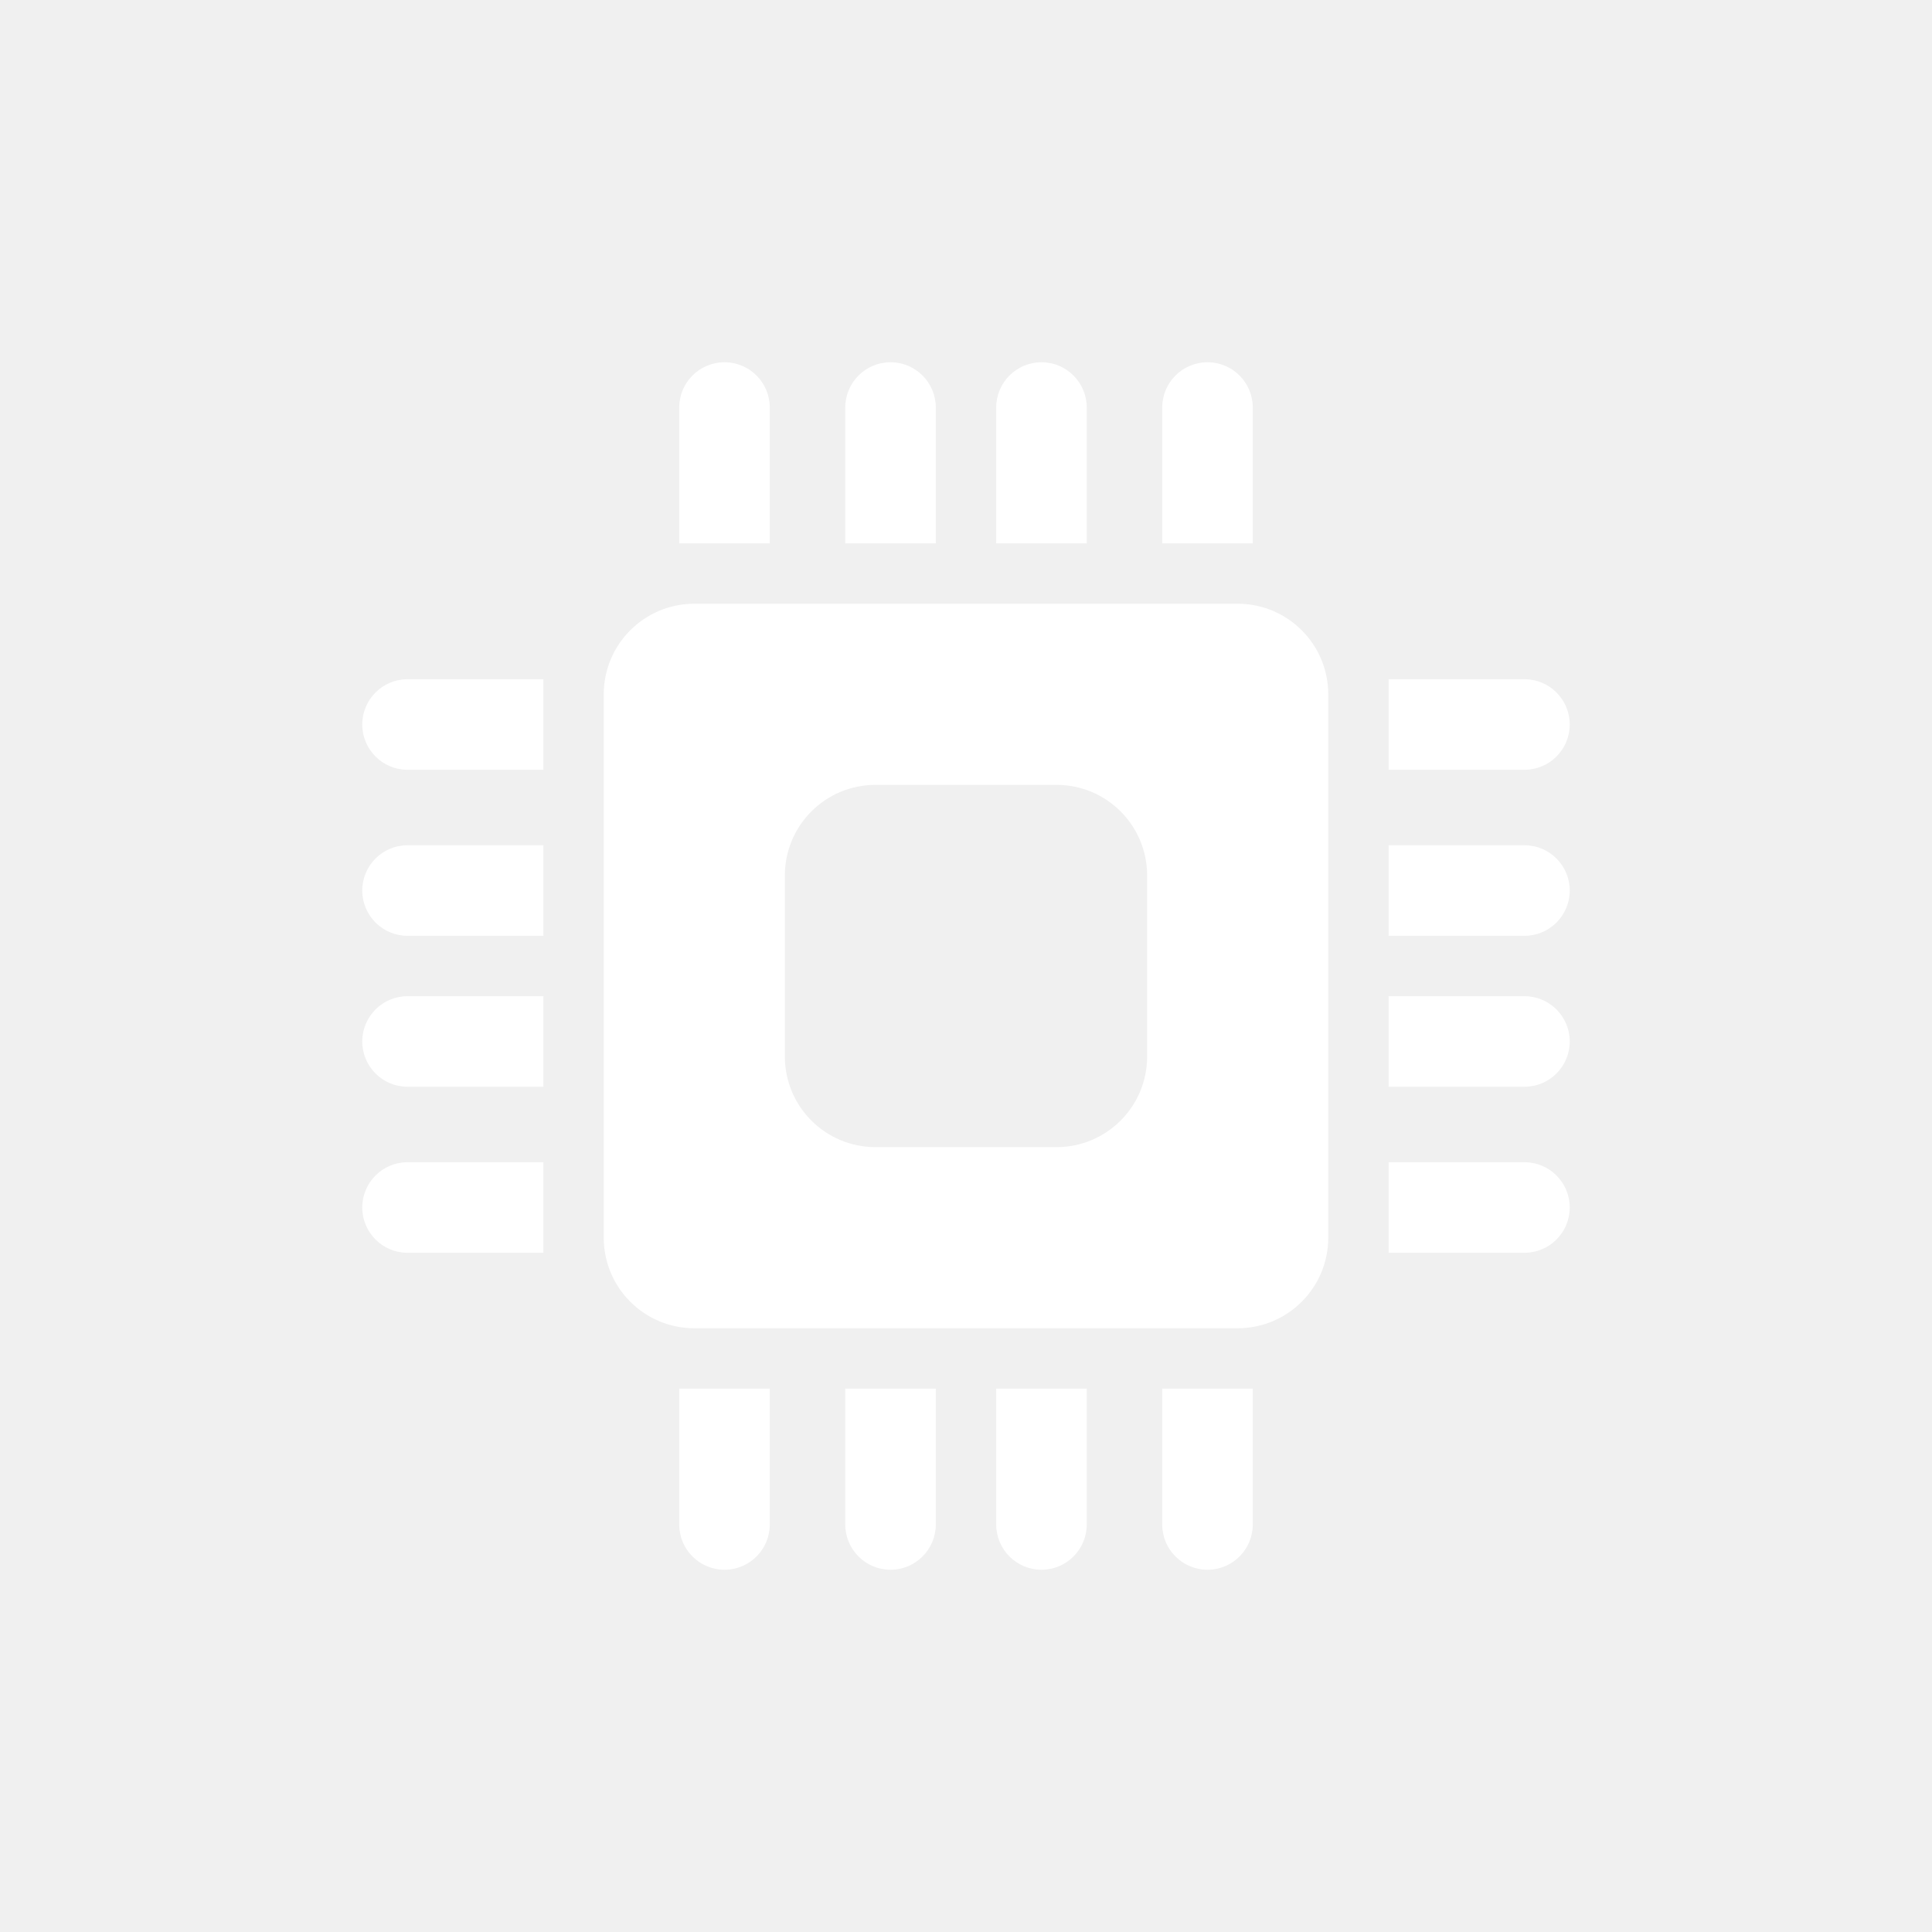
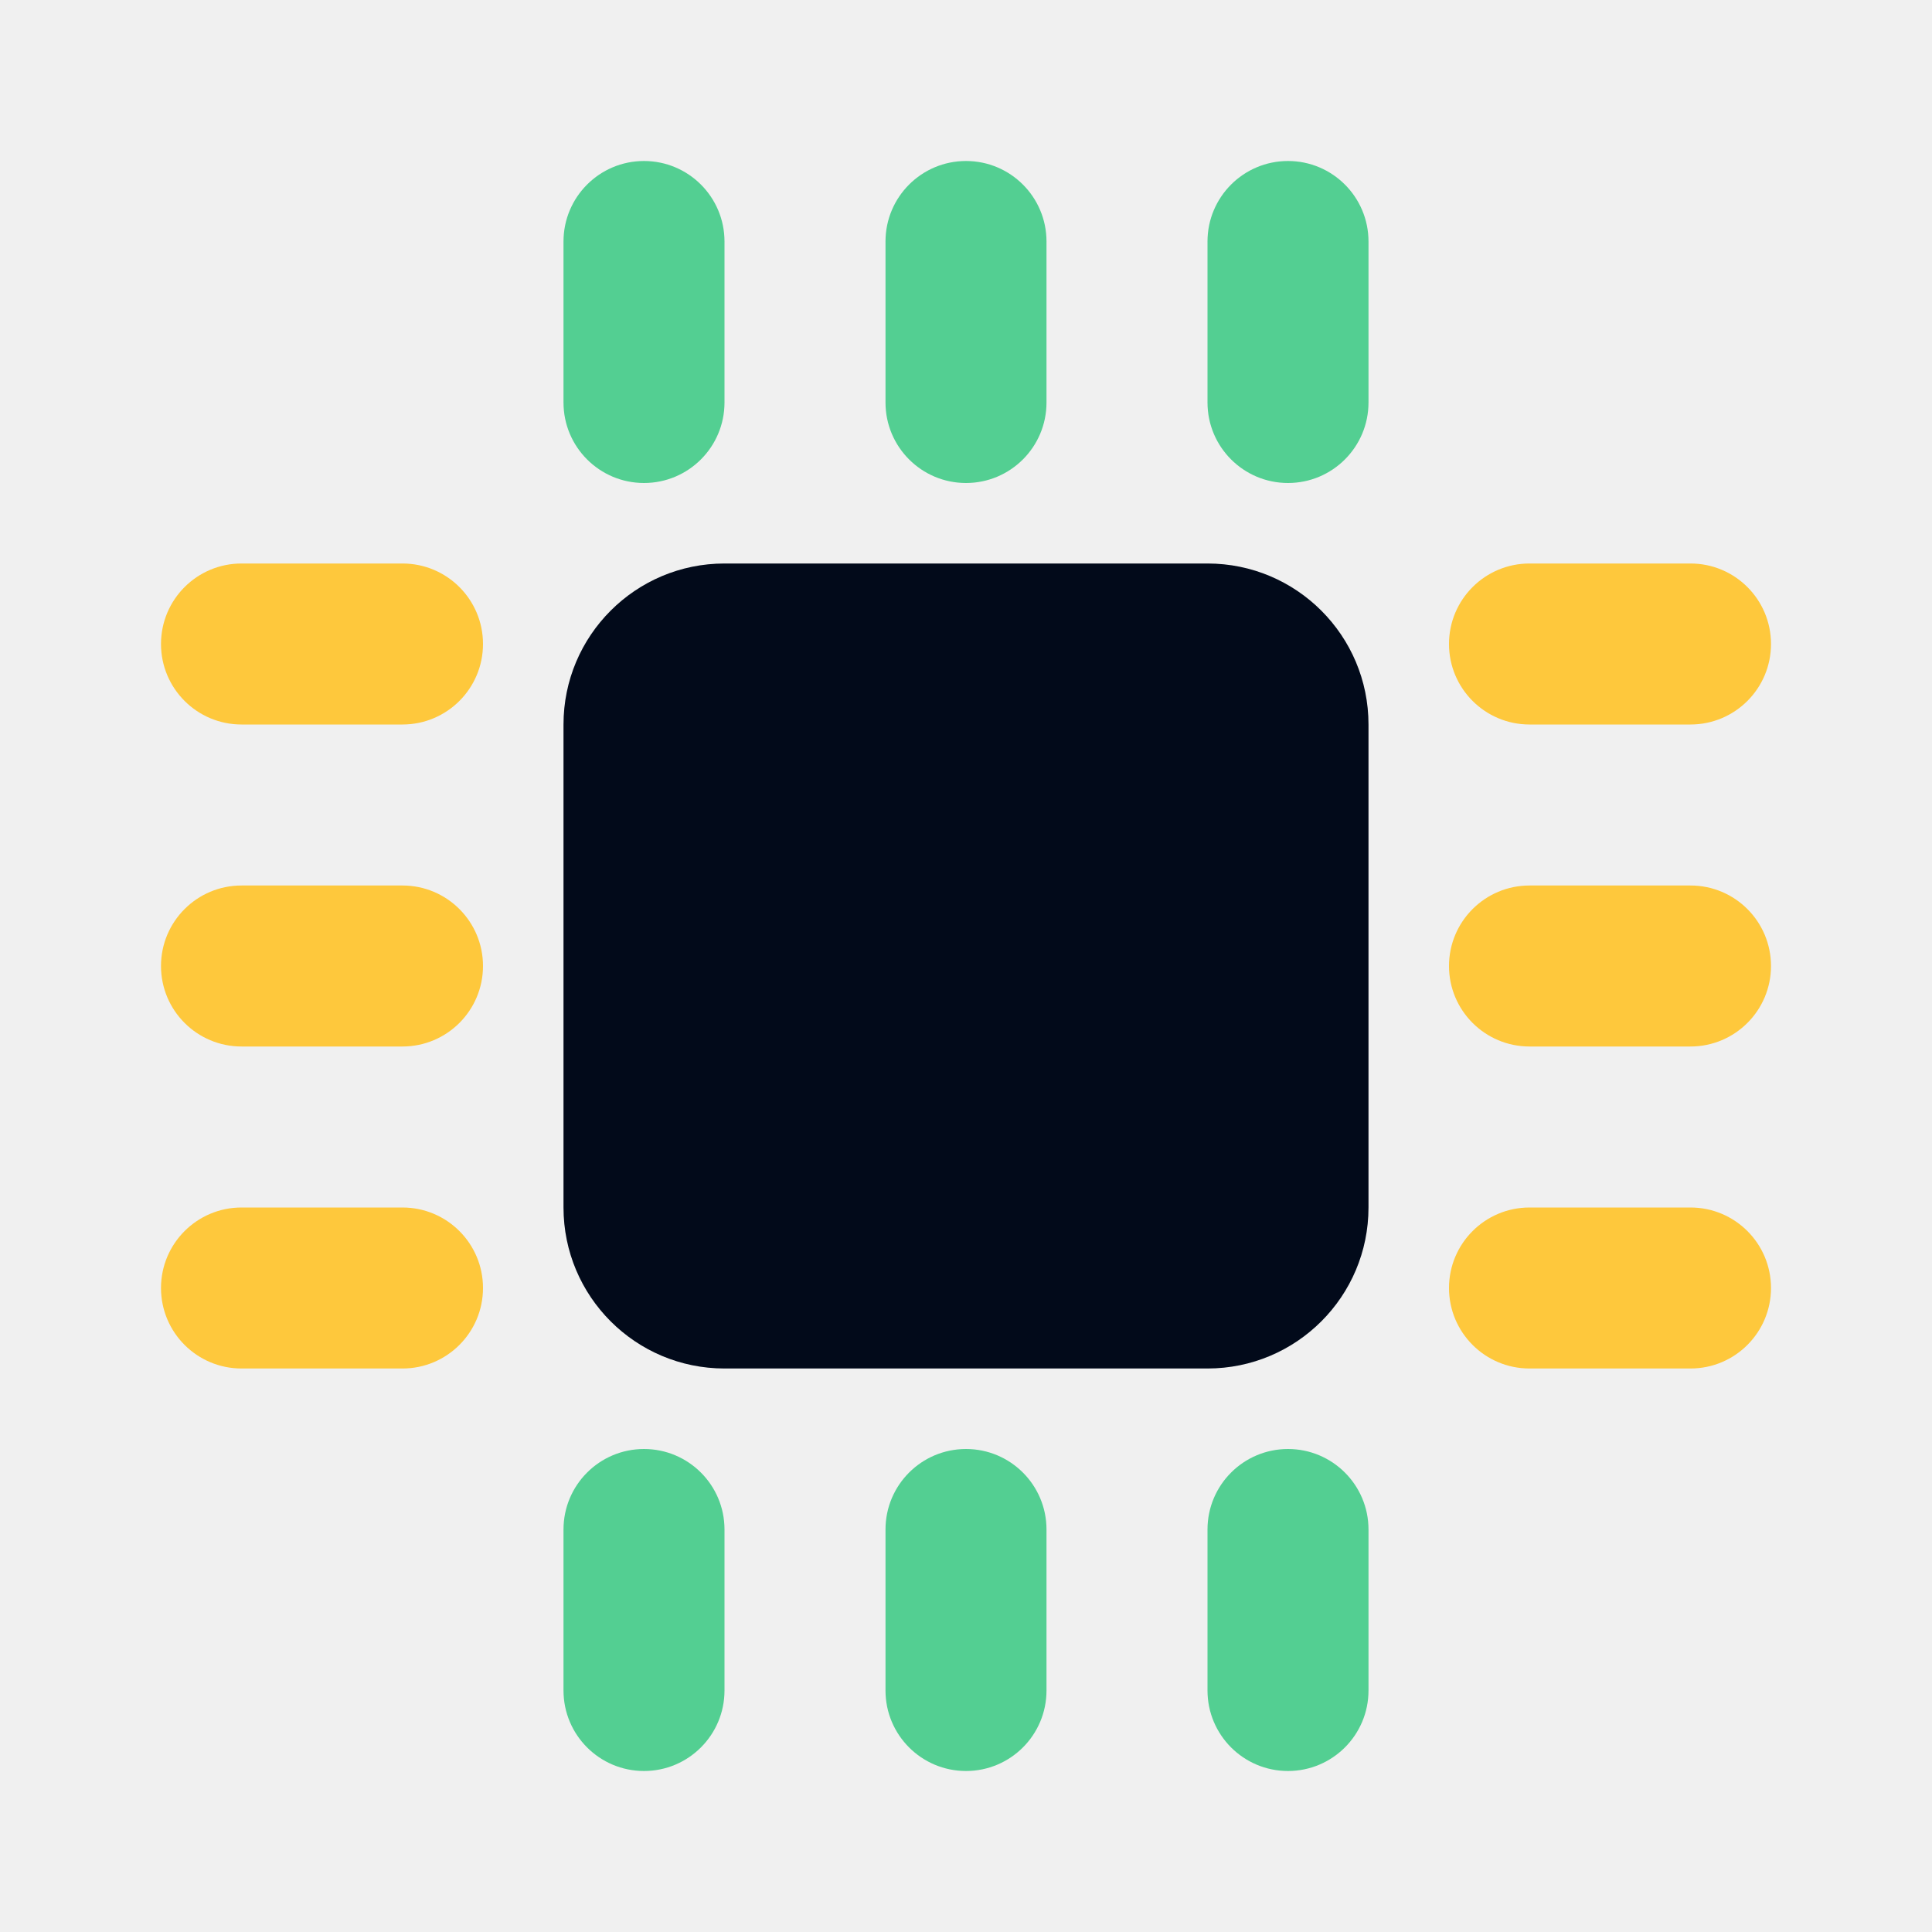
- <svg xmlns="http://www.w3.org/2000/svg" preserveAspectRatio="xMidYMid" width="64" height="64" viewBox="0 0 64 64">
-   <path fill="white" d="M50.500,36.000 L46.000,36.000 L46.000,33.000 L50.500,33.000 C51.328,33.000 52.000,33.672 52.000,34.500 C52.000,35.328 51.328,36.000 50.500,36.000 ZM50.500,31.000 L46.000,31.000 L46.000,28.000 L50.500,28.000 C51.328,28.000 52.000,28.672 52.000,29.500 C52.000,30.328 51.328,31.000 50.500,31.000 ZM50.500,25.500 L46.000,25.500 L46.000,22.500 L50.500,22.500 C51.328,22.500 52.000,23.172 52.000,24.000 C52.000,24.828 51.328,25.500 50.500,25.500 ZM41.000,44.000 L23.000,44.000 C21.343,44.000 20.000,42.657 20.000,41.000 L20.000,23.000 C20.000,21.343 21.343,20.000 23.000,20.000 L41.000,20.000 C42.657,20.000 44.000,21.343 44.000,23.000 L44.000,41.000 C44.000,42.657 42.657,44.000 41.000,44.000 ZM38.000,29.000 C38.000,27.343 36.657,26.000 35.000,26.000 L29.000,26.000 C27.343,26.000 26.000,27.343 26.000,29.000 L26.000,35.000 C26.000,36.657 27.343,38.000 29.000,38.000 L35.000,38.000 C36.657,38.000 38.000,36.657 38.000,35.000 L38.000,29.000 ZM38.500,13.500 C38.500,12.672 39.172,12.000 40.000,12.000 C40.828,12.000 41.500,12.672 41.500,13.500 L41.500,18.000 L38.500,18.000 L38.500,13.500 ZM33.000,13.500 C33.000,12.672 33.672,12.000 34.500,12.000 C35.328,12.000 36.000,12.672 36.000,13.500 L36.000,18.000 L33.000,18.000 L33.000,13.500 ZM28.000,13.500 C28.000,12.672 28.672,12.000 29.500,12.000 C30.328,12.000 31.000,12.672 31.000,13.500 L31.000,18.000 L28.000,18.000 L28.000,13.500 ZM22.500,13.500 C22.500,12.672 23.172,12.000 24.000,12.000 C24.828,12.000 25.500,12.672 25.500,13.500 L25.500,18.000 L22.500,18.000 L22.500,13.500 ZM12.000,40.000 C12.000,39.172 12.672,38.500 13.500,38.500 L18.000,38.500 L18.000,41.500 L13.500,41.500 C12.672,41.500 12.000,40.828 12.000,40.000 ZM12.000,34.500 C12.000,33.672 12.672,33.000 13.500,33.000 L18.000,33.000 L18.000,36.000 L13.500,36.000 C12.672,36.000 12.000,35.328 12.000,34.500 ZM12.000,29.500 C12.000,28.672 12.672,28.000 13.500,28.000 L18.000,28.000 L18.000,31.000 L13.500,31.000 C12.672,31.000 12.000,30.328 12.000,29.500 ZM12.000,24.000 C12.000,23.172 12.672,22.500 13.500,22.500 L18.000,22.500 L18.000,25.500 L13.500,25.500 C12.672,25.500 12.000,24.828 12.000,24.000 ZM25.500,50.500 C25.500,51.328 24.828,52.000 24.000,52.000 C23.172,52.000 22.500,51.328 22.500,50.500 L22.500,46.000 L25.500,46.000 L25.500,50.500 ZM31.000,50.500 C31.000,51.328 30.328,52.000 29.500,52.000 C28.672,52.000 28.000,51.328 28.000,50.500 L28.000,46.000 L31.000,46.000 L31.000,50.500 ZM36.000,50.500 C36.000,51.328 35.328,52.000 34.500,52.000 C33.672,52.000 33.000,51.328 33.000,50.500 L33.000,46.000 L36.000,46.000 L36.000,50.500 ZM41.500,50.500 C41.500,51.328 40.828,52.000 40.000,52.000 C39.172,52.000 38.500,51.328 38.500,50.500 L38.500,46.000 L41.500,46.000 L41.500,50.500 ZM52.000,40.000 C52.000,40.828 51.328,41.500 50.500,41.500 L46.000,41.500 L46.000,38.500 L50.500,38.500 C51.328,38.500 52.000,39.172 52.000,40.000 Z" class="cls-2" />
+ <svg xmlns="http://www.w3.org/2000/svg" viewBox="0 0 24 24">
+   <defs>
+     <style>
+             .b {
+             fill: #53cf92;
+             }
+ 
+             .c {
+             fill: #fec83c;
+             }
+ 
+             .d {
+             fill: #020a1a;
+             }
+         </style>
+   </defs>
+   <rect class="b" x="7" y="2" width="2" height="4" rx="1" ry="1" />
+   <rect class="b" x="11" y="2" width="2" height="4" rx="1" ry="1" />
+   <rect class="b" x="15" y="2" width="2" height="4" rx="1" ry="1" />
+   <rect class="b" x="7" y="18" width="2" height="4" rx="1" ry="1" />
+   <rect class="b" x="11" y="18" width="2" height="4" rx="1" ry="1" />
+   <rect class="b" x="15" y="18" width="2" height="4" rx="1" ry="1" />
+   <rect class="c" x="18" y="7" width="4" height="2" rx="1" ry="1" />
+   <rect class="c" x="18" y="11" width="4" height="2" rx="1" ry="1" />
+   <rect class="c" x="18" y="15" width="4" height="2" rx="1" ry="1" />
+   <rect class="c" x="2" y="7" width="4" height="2" rx="1" ry="1" />
+   <rect class="c" x="2" y="11" width="4" height="2" rx="1" ry="1" />
+   <rect class="c" x="2" y="15" width="4" height="2" rx="1" ry="1" />
+   <rect class="d" x="7" y="7" width="10" height="10" rx="2" ry="2" />
</svg>
